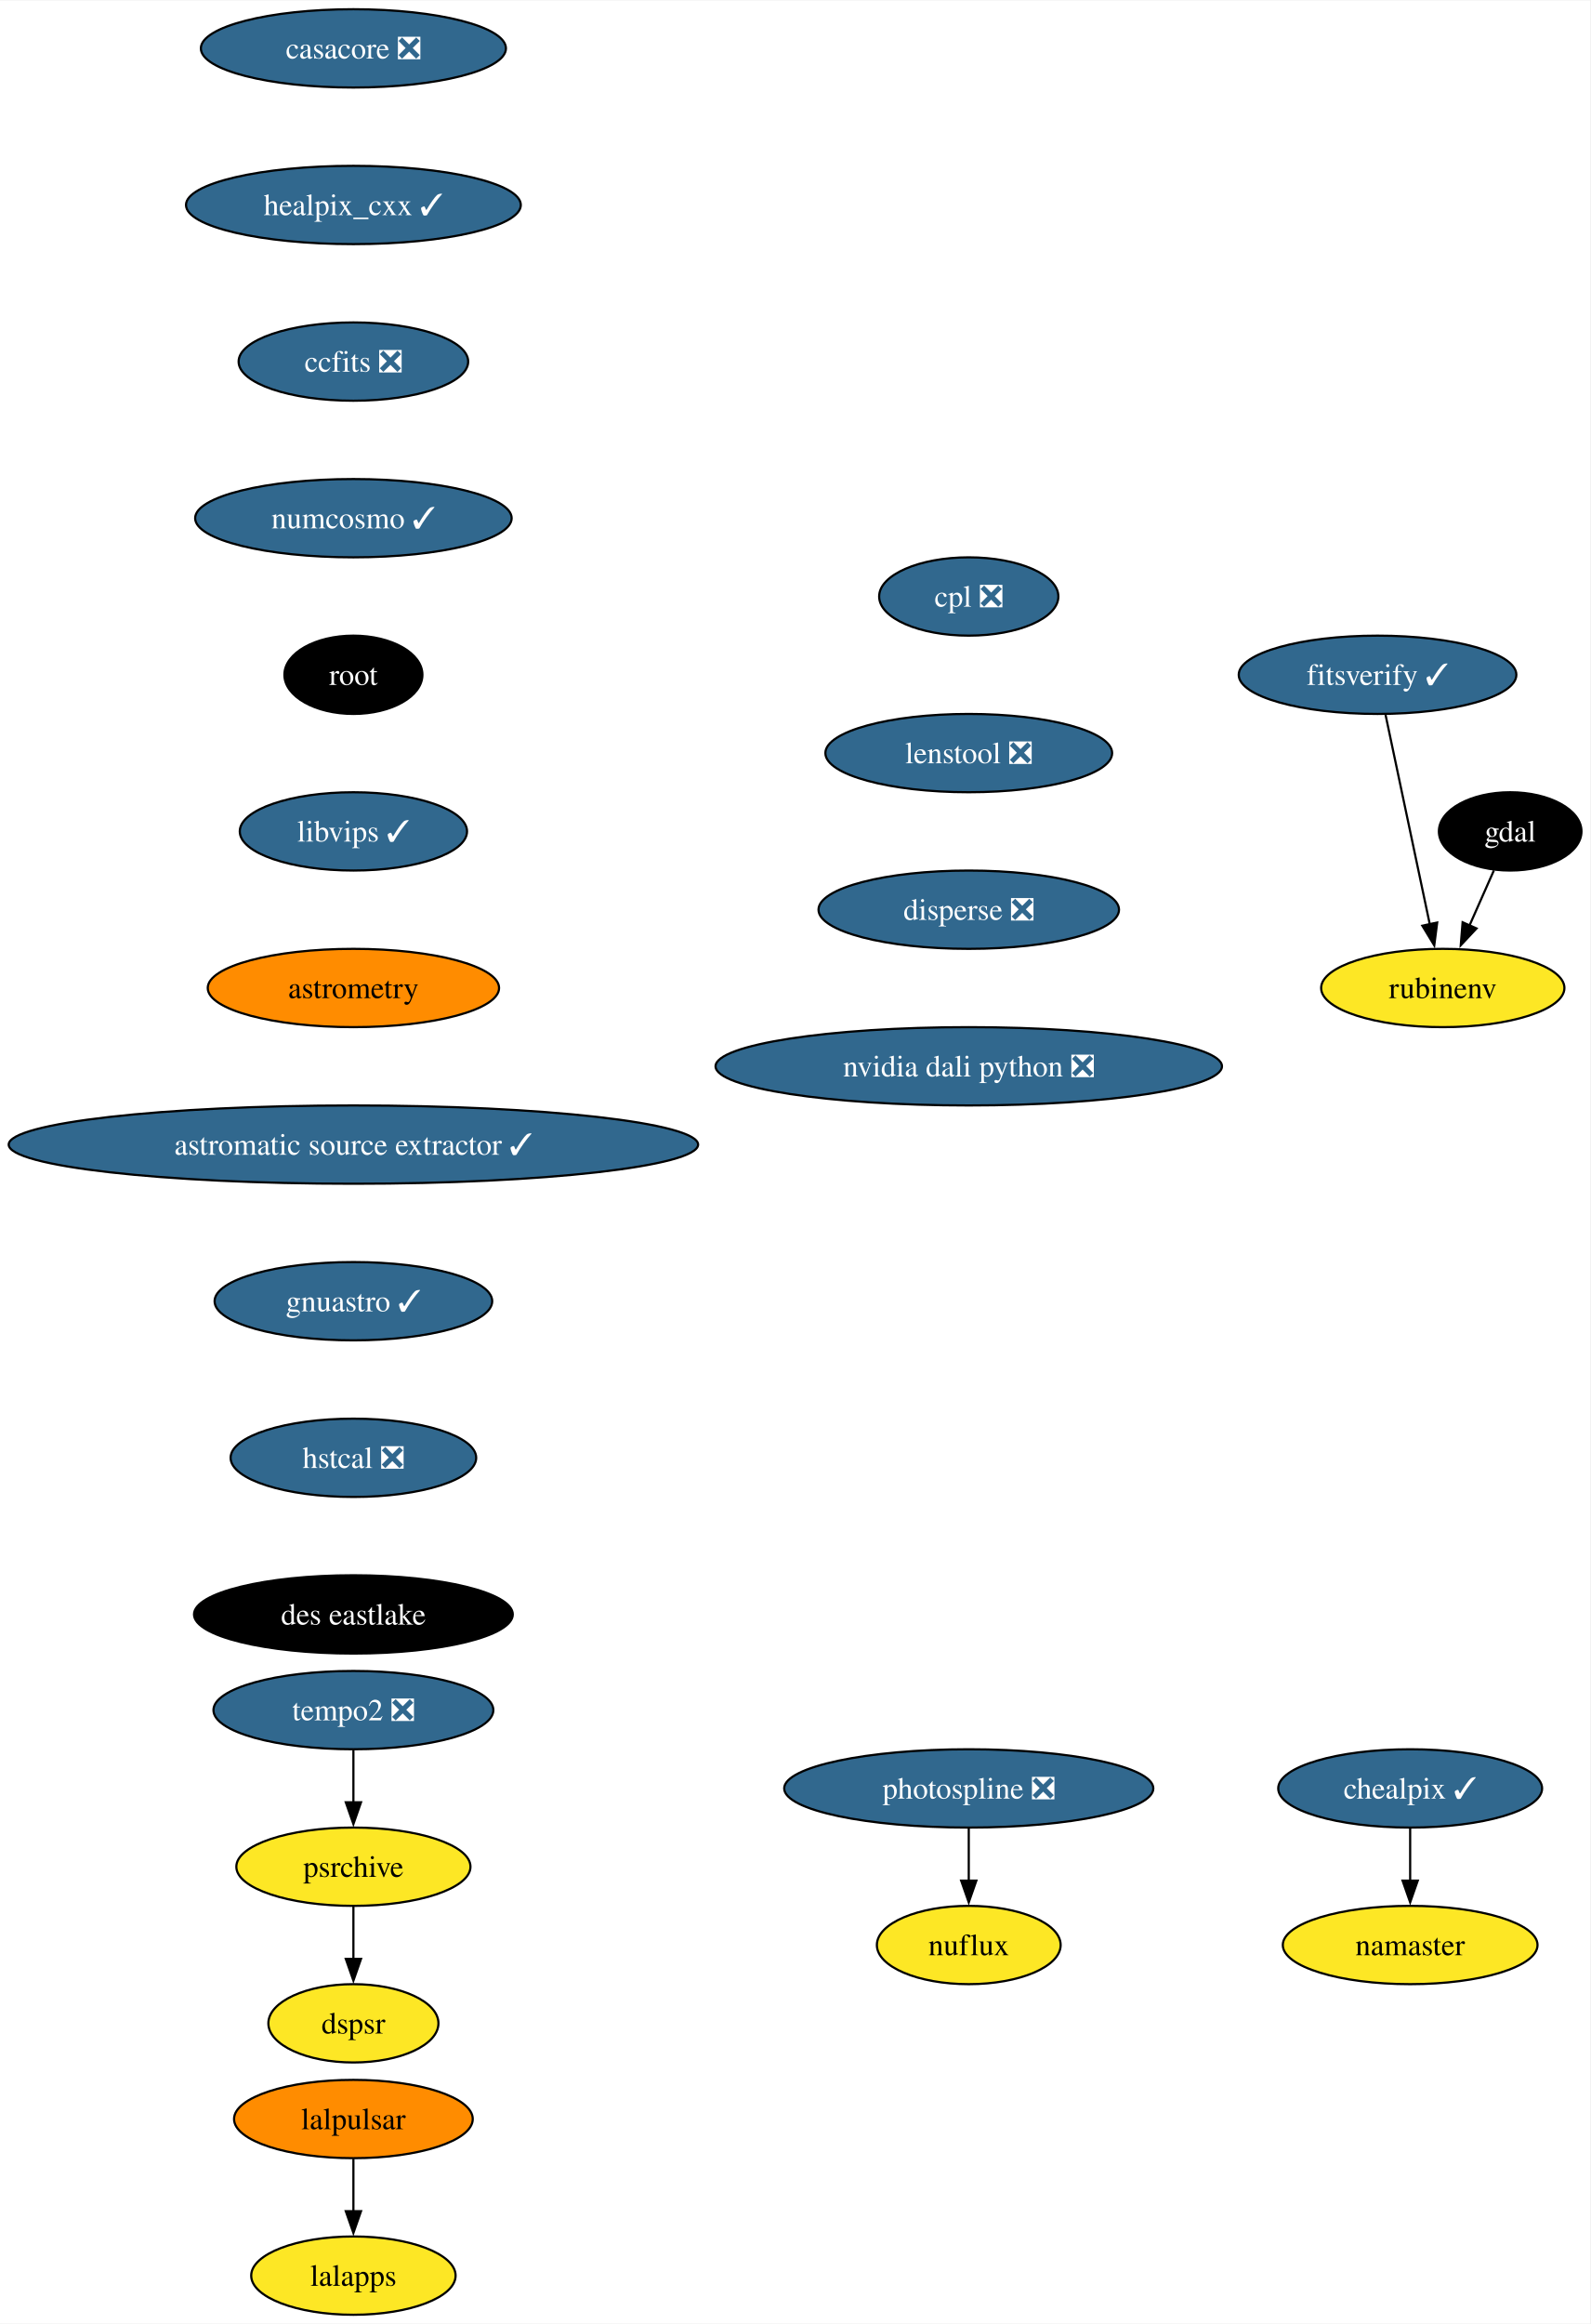
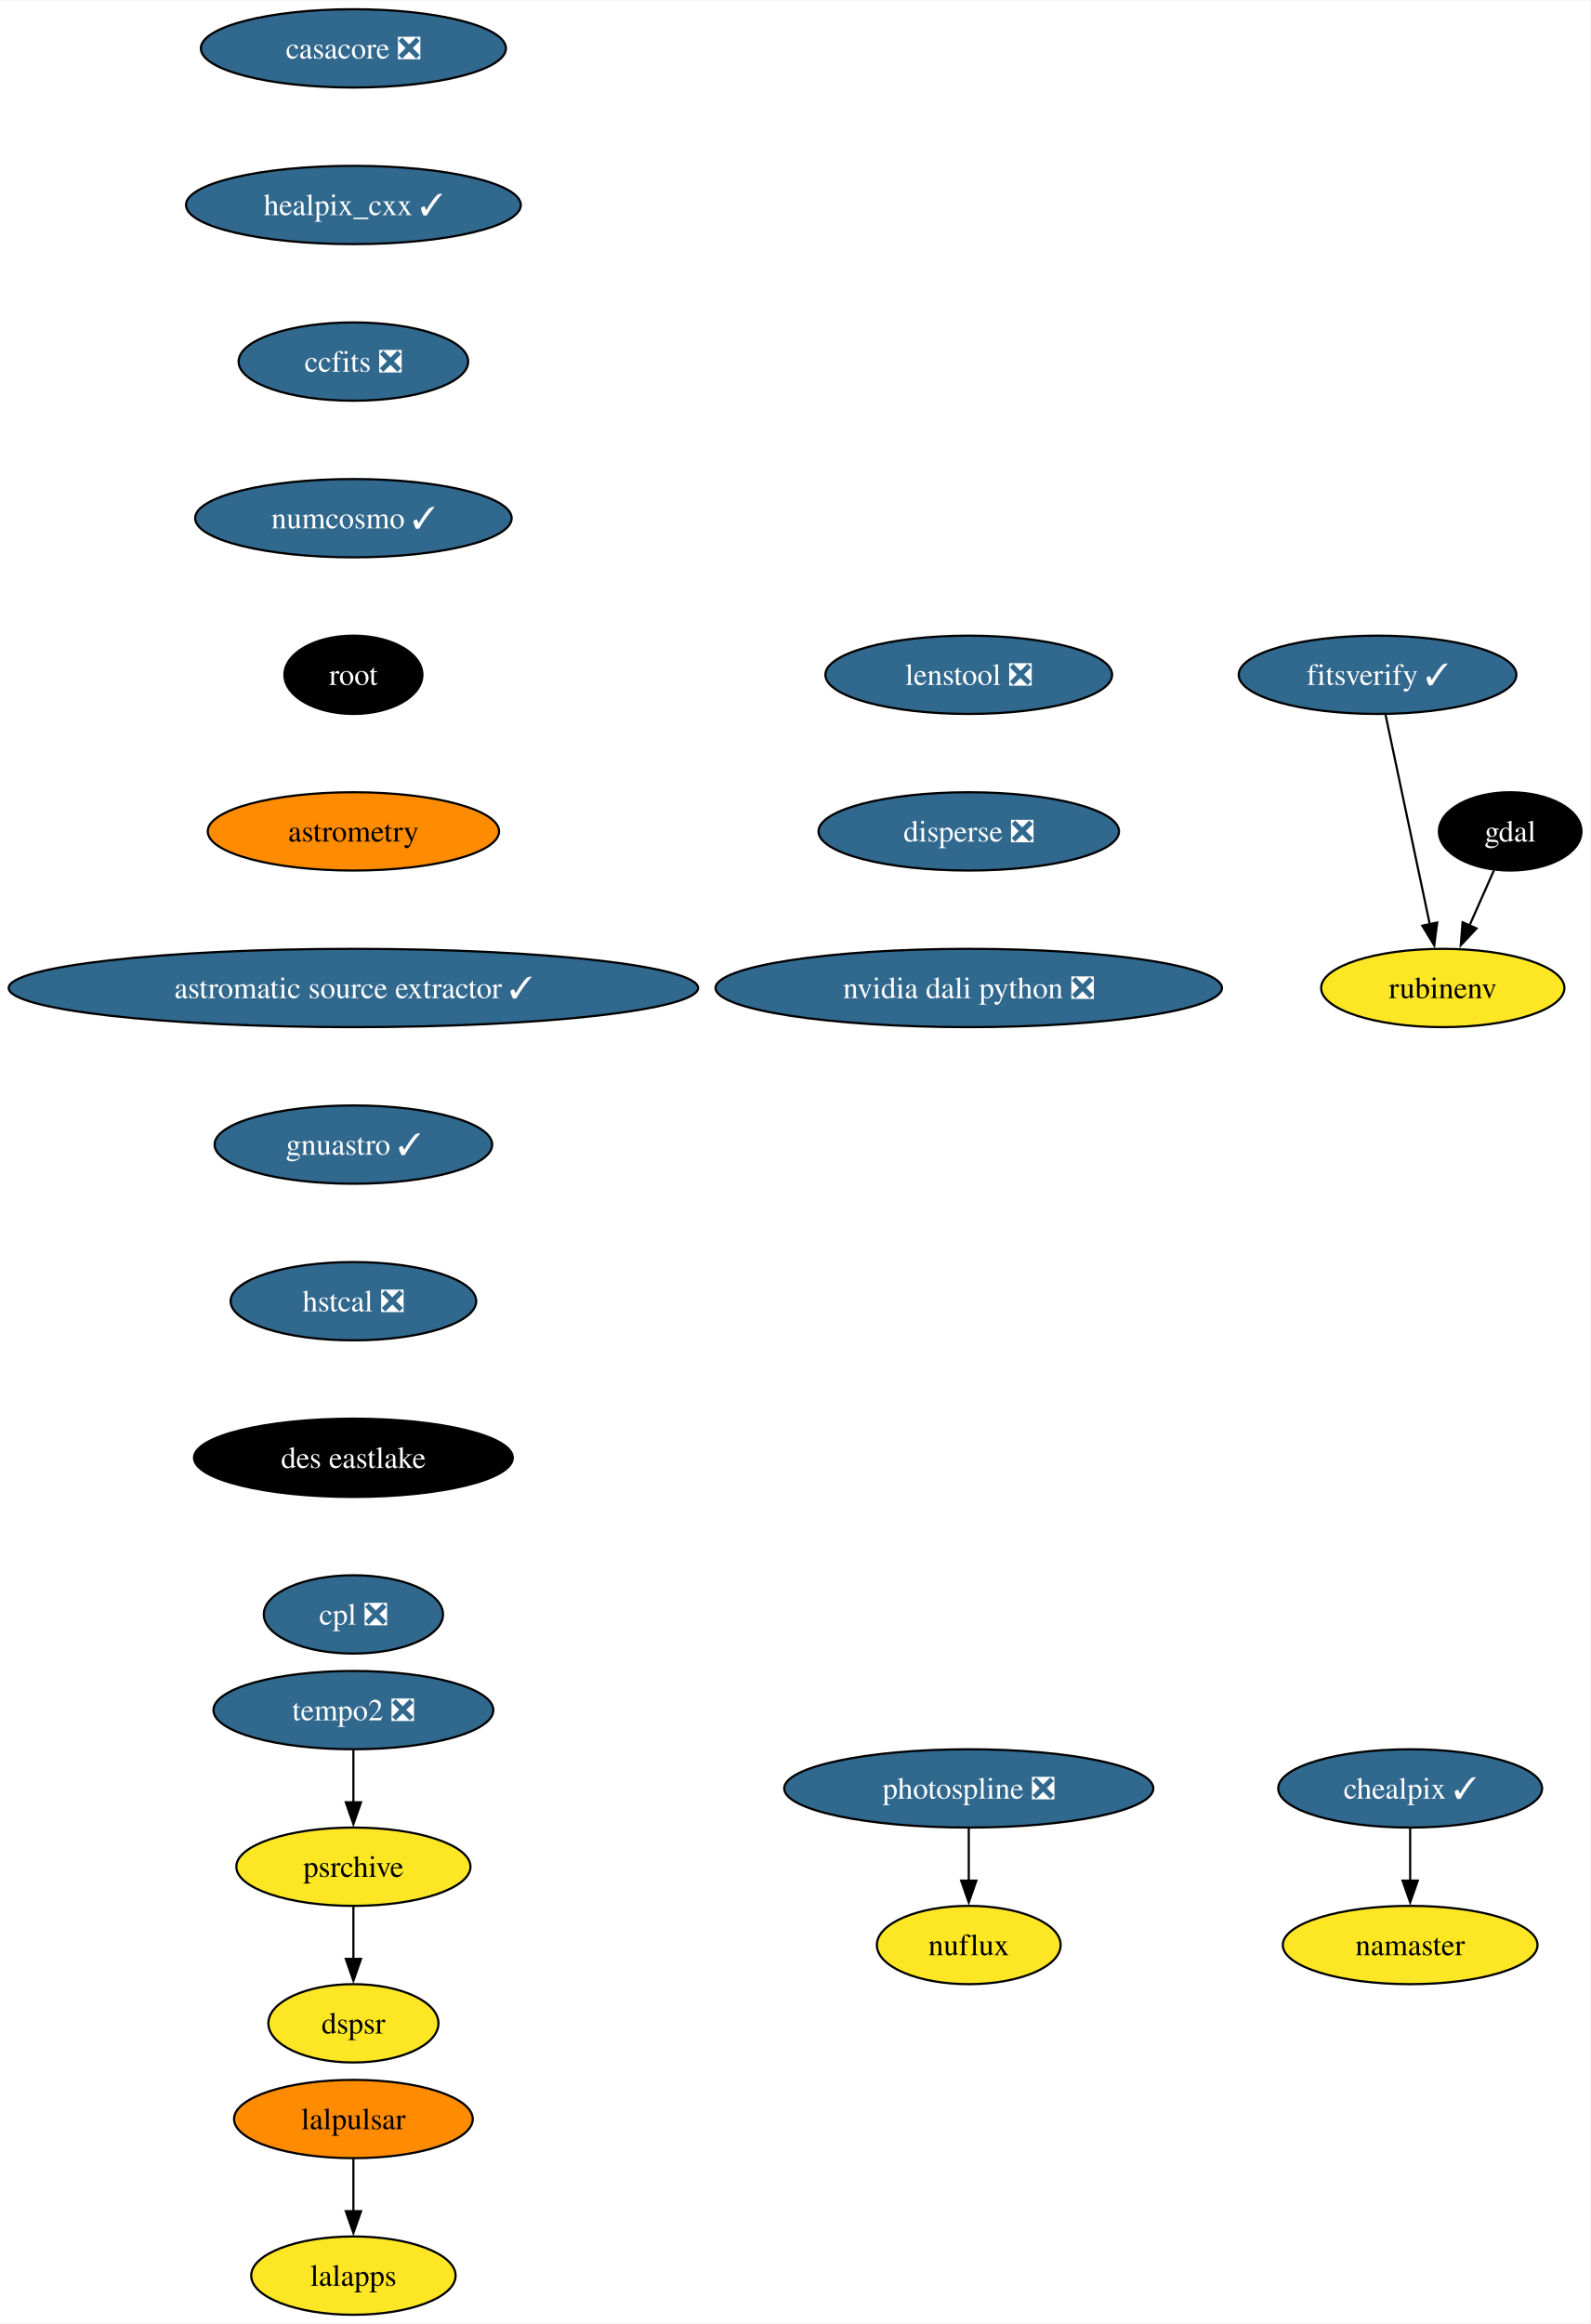
<svg xmlns="http://www.w3.org/2000/svg" xmlns:xlink="http://www.w3.org/1999/xlink" width="731pt" height="1068pt" viewBox="0.00 0.00 731.33 1068.00">
  <g id="graph0" class="graph" transform="scale(1 1) rotate(0) translate(4 1064)">
    <polygon fill="white" stroke="none" points="-4,4 -4,-1064 727.33,-1064 727.33,4 -4,4" />
    <g id="node1" class="node">
      <g id="a_node1">
        <a xlink:href="https://github.com/conda-forge/casacore-feedstock/pull/102" xlink:title="casacore ❎">
          <ellipse fill="#31688e" stroke="black" cx="158.53" cy="-1042" rx="70.15" ry="18" />
          <text text-anchor="middle" x="158.53" y="-1037.33" font-family="Times,serif" font-size="14.00" fill="white">casacore ❎</text>
        </a>
      </g>
    </g>
    <g id="node2" class="node">
      <g id="a_node2">
        <a xlink:href="https://github.com/conda-forge/healpix_cxx-feedstock/pull/36" xlink:title="healpix_cxx ✓">
          <ellipse fill="#31688e" stroke="black" cx="158.53" cy="-970" rx="76.99" ry="18" />
          <text text-anchor="middle" x="158.53" y="-965.33" font-family="Times,serif" font-size="14.00" fill="white">healpix_cxx ✓</text>
        </a>
      </g>
    </g>
    <g id="node5" class="node">
      <g id="a_node5">
        <a xlink:href="https://github.com/conda-forge/ccfits-feedstock/pull/19" xlink:title="ccfits ❎">
          <ellipse fill="#31688e" stroke="black" cx="158.53" cy="-898" rx="52.79" ry="18" />
          <text text-anchor="middle" x="158.53" y="-893.33" font-family="Times,serif" font-size="14.00" fill="white">ccfits ❎</text>
        </a>
      </g>
    </g>
    <g id="node3" class="node">
      <g id="a_node3">
        <a xlink:href="https://github.com/conda-forge/gdal-feedstock" xlink:title="gdal">
          <ellipse fill="#000000" stroke="black" cx="690.53" cy="-682" rx="32.79" ry="18" />
          <text text-anchor="middle" x="690.53" y="-677.33" font-family="Times,serif" font-size="14.00" fill="white">gdal</text>
        </a>
      </g>
    </g>
    <g id="node4" class="node">
      <g id="a_node4">
        <a xlink:href="https://github.com/conda-forge/rubinenv-feedstock" xlink:title="rubinenv">
          <ellipse fill="#fde725" stroke="black" cx="659.53" cy="-610" rx="55.94" ry="18" />
          <text text-anchor="middle" x="659.53" y="-605.33" font-family="Times,serif" font-size="14.00">rubinenv</text>
        </a>
      </g>
    </g>
    <g id="edge2" class="edge">
      <path fill="none" stroke="black" d="M683.03,-664.05C679.65,-656.43 675.58,-647.23 671.78,-638.65" />
      <polygon fill="black" stroke="black" points="675.05,-637.39 667.8,-629.66 668.65,-640.22 675.05,-637.39" />
    </g>
    <g id="node6" class="node">
      <g id="a_node6">
        <a xlink:href="https://github.com/conda-forge/numcosmo-feedstock/pull/83" xlink:title="numcosmo ✓">
          <ellipse fill="#31688e" stroke="black" cx="158.53" cy="-826" rx="72.78" ry="18" />
          <text text-anchor="middle" x="158.53" y="-821.33" font-family="Times,serif" font-size="14.00" fill="white">numcosmo ✓</text>
        </a>
      </g>
    </g>
    <g id="node7" class="node">
      <g id="a_node7">
        <a xlink:href="https://github.com/conda-forge/root-feedstock" xlink:title="root">
          <ellipse fill="#000000" stroke="black" cx="158.53" cy="-754" rx="31.74" ry="18" />
          <text text-anchor="middle" x="158.53" y="-749.33" font-family="Times,serif" font-size="14.00" fill="white">root</text>
        </a>
      </g>
    </g>
    <g id="node12" class="node">
      <g id="a_node12">
-         <a xlink:href="https://github.com/conda-forge/libvips-feedstock/pull/136" xlink:title="libvips ✓">
-           <ellipse fill="#31688e" stroke="black" cx="158.53" cy="-682" rx="52.26" ry="18" />
-           <text text-anchor="middle" x="158.53" y="-677.33" font-family="Times,serif" font-size="14.00" fill="white">libvips ✓</text>
+         <a xlink:href="https://github.com/conda-forge/astrometry-feedstock" xlink:title="astrometry">
+           <ellipse fill="#ff8c00" stroke="black" cx="158.53" cy="-682" rx="66.99" ry="18" />
+           <text text-anchor="middle" x="158.53" y="-677.33" font-family="Times,serif" font-size="14.00">astrometry</text>
        </a>
      </g>
    </g>
    <g id="node8" class="node">
      <g id="a_node8">
        <a xlink:href="https://github.com/conda-forge/lalpulsar-feedstock" xlink:title="lalpulsar">
          <ellipse fill="#ff8c00" stroke="black" cx="158.53" cy="-90" rx="54.89" ry="18" />
          <text text-anchor="middle" x="158.53" y="-85.33" font-family="Times,serif" font-size="14.00">lalpulsar</text>
        </a>
      </g>
    </g>
    <g id="node9" class="node">
      <g id="a_node9">
        <a xlink:href="https://github.com/conda-forge/lalapps-feedstock" xlink:title="lalapps">
          <ellipse fill="#fde725" stroke="black" cx="158.53" cy="-18" rx="47" ry="18" />
          <text text-anchor="middle" x="158.53" y="-13.32" font-family="Times,serif" font-size="14.00">lalapps</text>
        </a>
      </g>
    </g>
    <g id="edge6" class="edge">
      <path fill="none" stroke="black" d="M158.53,-71.7C158.53,-64.41 158.53,-55.73 158.53,-47.54" />
      <polygon fill="black" stroke="black" points="162.03,-47.62 158.53,-37.62 155.03,-47.62 162.03,-47.62" />
    </g>
    <g id="node10" class="node">
      <g id="a_node10">
        <a xlink:href="https://github.com/conda-forge/chealpix-feedstock/pull/17" xlink:title="chealpix ✓">
          <ellipse fill="#31688e" stroke="black" cx="644.53" cy="-242" rx="60.68" ry="18" />
          <text text-anchor="middle" x="644.53" y="-237.32" font-family="Times,serif" font-size="14.00" fill="white">chealpix ✓</text>
        </a>
      </g>
    </g>
    <g id="node11" class="node">
      <g id="a_node11">
        <a xlink:href="https://github.com/conda-forge/namaster-feedstock" xlink:title="namaster">
          <ellipse fill="#fde725" stroke="black" cx="644.53" cy="-170" rx="58.57" ry="18" />
          <text text-anchor="middle" x="644.53" y="-165.32" font-family="Times,serif" font-size="14.00">namaster</text>
        </a>
      </g>
    </g>
    <g id="edge7" class="edge">
      <path fill="none" stroke="black" d="M644.53,-223.7C644.53,-216.41 644.53,-207.73 644.53,-199.54" />
      <polygon fill="black" stroke="black" points="648.03,-199.62 644.53,-189.62 641.03,-199.62 648.03,-199.62" />
    </g>
    <g id="node15" class="node">
      <g id="a_node15">
-         <a xlink:href="https://github.com/conda-forge/astrometry-feedstock" xlink:title="astrometry">
-           <ellipse fill="#ff8c00" stroke="black" cx="158.53" cy="-610" rx="66.99" ry="18" />
-           <text text-anchor="middle" x="158.53" y="-605.33" font-family="Times,serif" font-size="14.00">astrometry</text>
+         <a xlink:href="https://github.com/conda-forge/astromatic-source-extractor-feedstock/pull/20" xlink:title="astromatic source extractor ✓">
+           <ellipse fill="#31688e" stroke="black" cx="158.53" cy="-610" rx="158.53" ry="18" />
+           <text text-anchor="middle" x="158.53" y="-605.33" font-family="Times,serif" font-size="14.00" fill="white">astromatic source extractor ✓</text>
        </a>
      </g>
    </g>
    <g id="node13" class="node">
      <g id="a_node13">
        <a xlink:href="https://github.com/conda-forge/photospline-feedstock/pull/47" xlink:title="photospline ❎">
          <ellipse fill="#31688e" stroke="black" cx="441.53" cy="-242" rx="84.88" ry="18" />
          <text text-anchor="middle" x="441.53" y="-237.32" font-family="Times,serif" font-size="14.00" fill="white">photospline ❎</text>
        </a>
      </g>
    </g>
    <g id="node14" class="node">
      <g id="a_node14">
        <a xlink:href="https://github.com/conda-forge/nuflux-feedstock" xlink:title="nuflux">
          <ellipse fill="#fde725" stroke="black" cx="441.53" cy="-170" rx="42.26" ry="18" />
          <text text-anchor="middle" x="441.53" y="-165.32" font-family="Times,serif" font-size="14.00">nuflux</text>
        </a>
      </g>
    </g>
    <g id="edge9" class="edge">
      <path fill="none" stroke="black" d="M441.53,-223.7C441.53,-216.41 441.53,-207.73 441.53,-199.54" />
      <polygon fill="black" stroke="black" points="445.03,-199.62 441.53,-189.62 438.03,-199.62 445.03,-199.62" />
    </g>
    <g id="node16" class="node">
      <g id="a_node16">
-         <a xlink:href="https://github.com/conda-forge/astromatic-source-extractor-feedstock/pull/20" xlink:title="astromatic source extractor ✓">
-           <ellipse fill="#31688e" stroke="black" cx="158.53" cy="-538" rx="158.53" ry="18" />
-           <text text-anchor="middle" x="158.53" y="-533.33" font-family="Times,serif" font-size="14.00" fill="white">astromatic source extractor ✓</text>
+         <a xlink:href="https://github.com/conda-forge/gnuastro-feedstock/pull/55" xlink:title="gnuastro ✓">
+           <ellipse fill="#31688e" stroke="black" cx="158.53" cy="-538" rx="63.84" ry="18" />
+           <text text-anchor="middle" x="158.53" y="-533.33" font-family="Times,serif" font-size="14.00" fill="white">gnuastro ✓</text>
        </a>
      </g>
    </g>
    <g id="node17" class="node">
      <g id="a_node17">
-         <a xlink:href="https://github.com/conda-forge/gnuastro-feedstock/pull/55" xlink:title="gnuastro ✓">
-           <ellipse fill="#31688e" stroke="black" cx="158.53" cy="-466" rx="63.84" ry="18" />
-           <text text-anchor="middle" x="158.53" y="-461.32" font-family="Times,serif" font-size="14.00" fill="white">gnuastro ✓</text>
+         <a xlink:href="https://github.com/conda-forge/hstcal-feedstock/pull/32" xlink:title="hstcal ❎">
+           <ellipse fill="#31688e" stroke="black" cx="158.53" cy="-466" rx="56.47" ry="18" />
+           <text text-anchor="middle" x="158.53" y="-461.32" font-family="Times,serif" font-size="14.00" fill="white">hstcal ❎</text>
+         </a>
+       </g>
+     </g>
+     <g id="node21" class="node">
+       <g id="a_node21">
+         <a xlink:href="https://github.com/conda-forge/des-eastlake-feedstock" xlink:title="des eastlake">
+           <ellipse fill="#000000" stroke="black" cx="158.53" cy="-394" rx="73.3" ry="18" />
+           <text text-anchor="middle" x="158.53" y="-389.32" font-family="Times,serif" font-size="14.00" fill="white">des eastlake</text>
        </a>
      </g>
    </g>
    <g id="node18" class="node">
      <g id="a_node18">
-         <a xlink:href="https://github.com/conda-forge/hstcal-feedstock/pull/32" xlink:title="hstcal ❎">
-           <ellipse fill="#31688e" stroke="black" cx="158.53" cy="-394" rx="56.47" ry="18" />
-           <text text-anchor="middle" x="158.53" y="-389.32" font-family="Times,serif" font-size="14.00" fill="white">hstcal ❎</text>
-         </a>
-       </g>
-     </g>
-     <g id="node22" class="node">
-       <g id="a_node22">
-         <a xlink:href="https://github.com/conda-forge/des-eastlake-feedstock" xlink:title="des eastlake">
-           <ellipse fill="#000000" stroke="black" cx="158.53" cy="-322" rx="73.3" ry="18" />
-           <text text-anchor="middle" x="158.53" y="-317.32" font-family="Times,serif" font-size="14.00" fill="white">des eastlake</text>
-         </a>
-       </g>
-     </g>
-     <g id="node19" class="node">
-       <g id="a_node19">
        <a xlink:href="https://github.com/conda-forge/tempo2-feedstock/pull/40" xlink:title="tempo2 ❎">
          <ellipse fill="#31688e" stroke="black" cx="158.53" cy="-278" rx="64.36" ry="18" />
          <text text-anchor="middle" x="158.53" y="-273.32" font-family="Times,serif" font-size="14.00" fill="white">tempo2 ❎</text>
        </a>
      </g>
    </g>
-     <g id="node20" class="node">
-       <g id="a_node20">
+     <g id="node19" class="node">
+       <g id="a_node19">
        <a xlink:href="https://github.com/conda-forge/psrchive-feedstock" xlink:title="psrchive">
          <ellipse fill="#fde725" stroke="black" cx="158.53" cy="-206" rx="53.84" ry="18" />
          <text text-anchor="middle" x="158.53" y="-201.33" font-family="Times,serif" font-size="14.00">psrchive</text>
        </a>
      </g>
    </g>
-     <g id="edge14" class="edge">
+     <g id="edge13" class="edge">
      <path fill="none" stroke="black" d="M158.53,-259.7C158.53,-252.41 158.53,-243.73 158.53,-235.54" />
      <polygon fill="black" stroke="black" points="162.03,-235.62 158.53,-225.62 155.03,-235.62 162.03,-235.62" />
    </g>
-     <g id="node21" class="node">
-       <g id="a_node21">
+     <g id="node20" class="node">
+       <g id="a_node20">
        <a xlink:href="https://github.com/conda-forge/dspsr-feedstock" xlink:title="dspsr">
          <ellipse fill="#fde725" stroke="black" cx="158.53" cy="-134" rx="39.11" ry="18" />
          <text text-anchor="middle" x="158.53" y="-129.32" font-family="Times,serif" font-size="14.00">dspsr</text>
        </a>
      </g>
    </g>
-     <g id="edge15" class="edge">
+     <g id="edge14" class="edge">
      <path fill="none" stroke="black" d="M158.53,-187.7C158.53,-180.41 158.53,-171.73 158.53,-163.54" />
      <polygon fill="black" stroke="black" points="162.03,-163.62 158.53,-153.62 155.03,-163.62 162.03,-163.62" />
    </g>
    <g id="node23" class="node">
      <g id="a_node23">
+         <a xlink:href="https://github.com/conda-forge/cpl-feedstock/pull/22" xlink:title="cpl ❎">
+           <ellipse fill="#31688e" stroke="black" cx="158.53" cy="-322" rx="41.21" ry="18" />
+           <text text-anchor="middle" x="158.53" y="-317.32" font-family="Times,serif" font-size="14.00" fill="white">cpl ❎</text>
+         </a>
+       </g>
+     </g>
+     <g id="node22" class="node">
+       <g id="a_node22">
        <a xlink:href="https://github.com/conda-forge/fitsverify-feedstock/pull/20" xlink:title="fitsverify ✓">
          <ellipse fill="#31688e" stroke="black" cx="629.53" cy="-754" rx="63.84" ry="18" />
          <text text-anchor="middle" x="629.53" y="-749.33" font-family="Times,serif" font-size="14.00" fill="white">fitsverify ✓</text>
        </a>
      </g>
    </g>
-     <g id="edge17" class="edge">
+     <g id="edge16" class="edge">
      <path fill="none" stroke="black" d="M633.21,-735.59C638.3,-711.5 647.54,-667.75 653.61,-639.03" />
      <polygon fill="black" stroke="black" points="656.96,-640.1 655.61,-629.59 650.12,-638.65 656.96,-640.1" />
    </g>
    <g id="node24" class="node">
      <g id="a_node24">
-         <a xlink:href="https://github.com/conda-forge/cpl-feedstock/pull/22" xlink:title="cpl ❎">
-           <ellipse fill="#31688e" stroke="black" cx="441.53" cy="-790" rx="41.21" ry="18" />
-           <text text-anchor="middle" x="441.53" y="-785.33" font-family="Times,serif" font-size="14.00" fill="white">cpl ❎</text>
+         <a xlink:href="https://github.com/conda-forge/lenstool-feedstock/pull/29" xlink:title="lenstool ❎">
+           <ellipse fill="#31688e" stroke="black" cx="441.53" cy="-754" rx="65.94" ry="18" />
+           <text text-anchor="middle" x="441.53" y="-749.33" font-family="Times,serif" font-size="14.00" fill="white">lenstool ❎</text>
        </a>
      </g>
    </g>
    <g id="node25" class="node">
      <g id="a_node25">
-         <a xlink:href="https://github.com/conda-forge/lenstool-feedstock/pull/29" xlink:title="lenstool ❎">
-           <ellipse fill="#31688e" stroke="black" cx="441.53" cy="-718" rx="65.94" ry="18" />
-           <text text-anchor="middle" x="441.53" y="-713.33" font-family="Times,serif" font-size="14.00" fill="white">lenstool ❎</text>
+         <a xlink:href="https://github.com/conda-forge/disperse-feedstock/pull/11" xlink:title="disperse ❎">
+           <ellipse fill="#31688e" stroke="black" cx="441.53" cy="-682" rx="69.1" ry="18" />
+           <text text-anchor="middle" x="441.53" y="-677.33" font-family="Times,serif" font-size="14.00" fill="white">disperse ❎</text>
        </a>
      </g>
    </g>
    <g id="node26" class="node">
      <g id="a_node26">
-         <a xlink:href="https://github.com/conda-forge/disperse-feedstock/pull/11" xlink:title="disperse ❎">
-           <ellipse fill="#31688e" stroke="black" cx="441.53" cy="-646" rx="69.1" ry="18" />
-           <text text-anchor="middle" x="441.53" y="-641.33" font-family="Times,serif" font-size="14.00" fill="white">disperse ❎</text>
-         </a>
-       </g>
-     </g>
-     <g id="node27" class="node">
-       <g id="a_node27">
        <a xlink:href="https://github.com/conda-forge/nvidia-dali-python-feedstock/pull/33" xlink:title="nvidia dali python ❎">
-           <ellipse fill="#31688e" stroke="black" cx="441.53" cy="-574" rx="116.45" ry="18" />
-           <text text-anchor="middle" x="441.53" y="-569.33" font-family="Times,serif" font-size="14.00" fill="white">nvidia dali python ❎</text>
+           <ellipse fill="#31688e" stroke="black" cx="441.53" cy="-610" rx="116.45" ry="18" />
+           <text text-anchor="middle" x="441.53" y="-605.33" font-family="Times,serif" font-size="14.00" fill="white">nvidia dali python ❎</text>
        </a>
      </g>
    </g>
  </g>
</svg>
